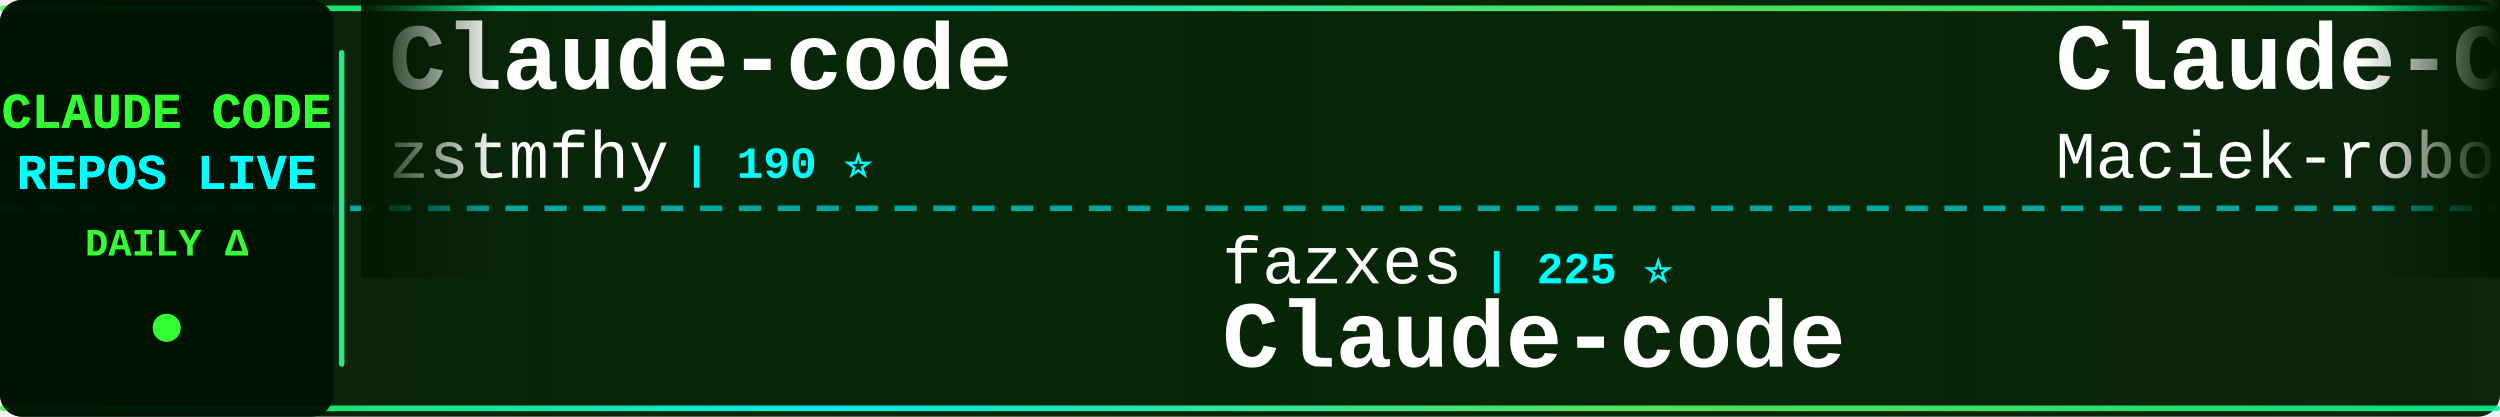
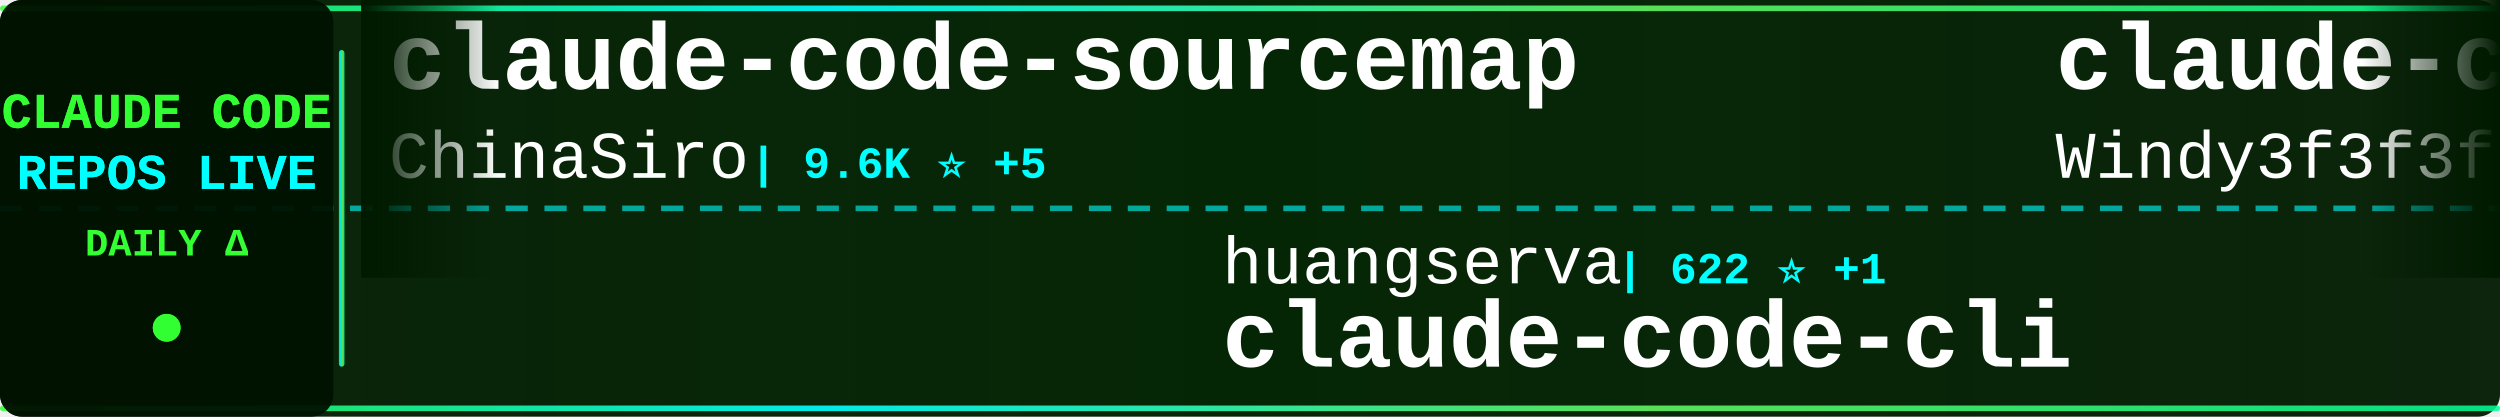
<svg xmlns="http://www.w3.org/2000/svg" width="900" height="150">
  <defs>
    <linearGradient id="tickerBg" x1="0%" y1="0%" x2="100%" y2="0%">
      <stop offset="0%" style="stop-color:#001a00;stop-opacity:0.95" />
      <stop offset="50%" style="stop-color:#002200;stop-opacity:0.98" />
      <stop offset="100%" style="stop-color:#001a00;stop-opacity:0.95" />
    </linearGradient>
    <linearGradient id="borderGrad" x1="0%" y1="0%" x2="100%" y2="0%">
      <stop offset="0%" style="stop-color:#33ff33;stop-opacity:0.85">
        <animate attributeName="stop-opacity" values="0.85;1;0.85" dur="2s" repeatCount="indefinite" />
      </stop>
      <stop offset="33%" style="stop-color:#00ffff;stop-opacity:0.9">
        <animate attributeName="stop-opacity" values="0.9;1;0.9" dur="2.2s" repeatCount="indefinite" />
      </stop>
      <stop offset="66%" style="stop-color:#66ff66;stop-opacity:0.85">
        <animate attributeName="stop-opacity" values="0.85;1;0.85" dur="1.8s" repeatCount="indefinite" />
      </stop>
      <stop offset="100%" style="stop-color:#00ff99;stop-opacity:0.85">
        <animate attributeName="stop-opacity" values="0.85;1;0.85" dur="2s" repeatCount="indefinite" />
      </stop>
    </linearGradient>
    <filter id="textGlow">
      <feGaussianBlur stdDeviation="0.1" result="coloredBlur" />
      <feMerge>
        <feMergeNode in="coloredBlur" />
        <feMergeNode in="SourceGraphic" />
      </feMerge>
    </filter>
    <filter id="metricGlow">
      <feGaussianBlur stdDeviation="0.2" result="coloredBlur" />
      <feMerge>
        <feMergeNode in="coloredBlur" />
        <feMergeNode in="SourceGraphic" />
      </feMerge>
    </filter>
    <linearGradient id="leftFade" x1="0%" y1="0%" x2="100%" y2="0%">
      <stop offset="0%" style="stop-color:#001a00;stop-opacity:1" />
      <stop offset="100%" style="stop-color:#001a00;stop-opacity:0" />
    </linearGradient>
    <linearGradient id="rightFade" x1="0%" y1="0%" x2="100%" y2="0%">
      <stop offset="0%" style="stop-color:#001a00;stop-opacity:0" />
      <stop offset="100%" style="stop-color:#001a00;stop-opacity:1" />
    </linearGradient>
  </defs>
  <rect width="900" height="150" fill="url(#tickerBg)" rx="8" />
  <rect x="0" y="2" width="900" height="2" fill="url(#borderGrad)" rx="1" />
  <rect x="0" y="146" width="900" height="2" fill="url(#borderGrad)" rx="1" />
  <line x1="0" y1="75" x2="900" y2="75" stroke="#00ffff" stroke-width="2" stroke-dasharray="8 6" opacity="0.6" />
  <rect x="0" y="0" width="120" height="150" fill="#001100" opacity="0.95" rx="8" />
  <text x="60" y="46" font-family="'Courier New', monospace" font-size="18" font-weight="bold" fill="#33ff33" text-anchor="middle" filter="url(#textGlow)">
    CLAUDE CODE
  </text>
  <text x="60" y="68" font-family="'Courier New', monospace" font-size="18" font-weight="bold" fill="#00ffff" text-anchor="middle" filter="url(#textGlow)">
    REPOS LIVE
  </text>
  <text x="60" y="92" font-family="'Courier New', monospace" font-size="14" font-weight="bold" fill="#33ff33" text-anchor="middle">
    DAILY Δ
  </text>
  <circle cx="60" cy="118" r="5" fill="#33ff33" filter="url(#metricGlow)">
    <animate attributeName="r" values="4;6;4" dur="1.5s" repeatCount="indefinite" />
    <animate attributeName="opacity" values="0.6;1;0.6" dur="1.5s" repeatCount="indefinite" />
  </circle>
  <rect x="122" y="18" width="2" height="114" fill="url(#borderGrad)" rx="1" />
  <clipPath id="tickerClip">
    <rect x="130" y="0" width="770" height="150" />
  </clipPath>
  <g clip-path="url(#tickerClip)">
    <g id="tickerItems">
      <animateTransform attributeName="transform" attributeType="XML" type="translate" from="0 0" to="-3000 0" dur="54s" repeatCount="indefinite" />
      <g transform="translate(0, 0)">
-         <text x="140" y="32" font-family="'Courier New', monospace" font-size="34" font-weight="bold" fill="#ffffff">Claude-code</text>
-         <text x="140" y="64" font-family="'Courier New', monospace" font-size="24" font-weight="normal" fill="#ffffff" opacity="1.0">zstmfhy</text>
-         <text x="246" y="64" font-family="'Courier New', monospace" font-size="16" font-weight="bold" fill="#00ffff"> | 190 ⭐</text>
+         <text x="140" y="32" font-family="'Courier New', monospace" font-size="34" font-weight="bold" fill="#ffffff">claude-code-sourcemap</text>
+         <text x="140" y="64" font-family="'Courier New', monospace" font-size="24" font-weight="normal" fill="#ffffff" opacity="1.0">ChinaSiro</text>
+         <text x="270" y="64" font-family="'Courier New', monospace" font-size="16" font-weight="bold" fill="#00ffff"> | 9.6K ⭐ +5</text>
      </g>
      <g transform="translate(300, 0)">
-         <text x="140" y="102" font-family="'Courier New', monospace" font-size="24" font-weight="normal" fill="#ffffff" opacity="1.0">fazxes</text>
-         <text x="234" y="102" font-family="'Courier New', monospace" font-size="16" font-weight="bold" fill="#00ffff"> | 225 ⭐</text>
-         <text x="140" y="132" font-family="'Courier New', monospace" font-size="34" font-weight="bold" fill="#ffffff">Claude-code</text>
+         <text x="140" y="102" font-family="'Courier New', monospace" font-size="24" font-weight="normal" fill="#ffffff" opacity="1.0">huangserva</text>
+         <text x="282" y="102" font-family="'Courier New', monospace" font-size="16" font-weight="bold" fill="#00ffff"> | 622 ⭐ +1</text>
+         <text x="140" y="132" font-family="'Courier New', monospace" font-size="34" font-weight="bold" fill="#ffffff">claude-code-cli</text>
      </g>
      <g transform="translate(600, 0)">
-         <text x="140" y="32" font-family="'Courier New', monospace" font-size="34" font-weight="bold" fill="#ffffff">Claude-Code-Usage-Monito...</text>
-         <text x="140" y="64" font-family="'Courier New', monospace" font-size="24" font-weight="normal" fill="#ffffff" opacity="1.0">Maciek-roboblog</text>
-         <text x="342" y="64" font-family="'Courier New', monospace" font-size="16" font-weight="bold" fill="#00ffff"> | 8.5K ⭐ +8</text>
+         <text x="140" y="32" font-family="'Courier New', monospace" font-size="34" font-weight="bold" fill="#ffffff">claude-code-from-scratch</text>
+         <text x="140" y="64" font-family="'Courier New', monospace" font-size="24" font-weight="normal" fill="#ffffff" opacity="1.0">Windy3f3f3f3f</text>
+         <text x="318" y="64" font-family="'Courier New', monospace" font-size="16" font-weight="bold" fill="#00ffff"> | 2.4K ⭐ +12</text>
      </g>
      <g transform="translate(900, 0)">
-         <text x="140" y="102" font-family="'Courier New', monospace" font-size="24" font-weight="normal" fill="#ffffff" opacity="1.0">RichardAtCT</text>
-         <text x="294" y="102" font-family="'Courier New', monospace" font-size="16" font-weight="bold" fill="#00ffff"> | 2.7K ⭐ +1</text>
-         <text x="140" y="132" font-family="'Courier New', monospace" font-size="34" font-weight="bold" fill="#ffffff">claude-code-telegram</text>
-       </g>
-       <g transform="translate(1200, 0)">
-         <text x="140" y="32" font-family="'Courier New', monospace" font-size="34" font-weight="bold" fill="#ffffff">ECC</text>
-         <text x="140" y="64" font-family="'Courier New', monospace" font-size="24" font-weight="normal" fill="#ffffff" opacity="1.0">affaan-m</text>
-         <text x="258" y="64" font-family="'Courier New', monospace" font-size="16" font-weight="bold" fill="#00ffff"> | 231.3K ⭐ +368</text>
-       </g>
-       <g transform="translate(1500, 0)">
-         <text x="140" y="102" font-family="'Courier New', monospace" font-size="24" font-weight="normal" fill="#ffffff" opacity="1.0">andrew-kramer-inno</text>
-         <text x="378" y="102" font-family="'Courier New', monospace" font-size="16" font-weight="bold" fill="#00ffff"> | 595 ⭐</text>
-         <text x="140" y="132" font-family="'Courier New', monospace" font-size="34" font-weight="bold" fill="#ffffff">claude-code-source-build</text>
-       </g>
-       <g transform="translate(1800, 0)">
-         <text x="140" y="32" font-family="'Courier New', monospace" font-size="34" font-weight="bold" fill="#ffffff">free-claude-code</text>
-         <text x="140" y="64" font-family="'Courier New', monospace" font-size="24" font-weight="normal" fill="#ffffff" opacity="1.0">Alishahryar1</text>
-         <text x="306" y="64" font-family="'Courier New', monospace" font-size="16" font-weight="bold" fill="#00ffff"> | 41.0K ⭐ +262</text>
-       </g>
-       <g transform="translate(2100, 0)">
-         <text x="140" y="102" font-family="'Courier New', monospace" font-size="24" font-weight="normal" fill="#ffffff" opacity="1.0">VILA-Lab</text>
-         <text x="258" y="102" font-family="'Courier New', monospace" font-size="16" font-weight="bold" fill="#00ffff"> | 2.0K ⭐ +5</text>
-         <text x="140" y="132" font-family="'Courier New', monospace" font-size="34" font-weight="bold" fill="#ffffff">Dive-into-Claude-Code</text>
-       </g>
-       <g transform="translate(2400, 0)">
-         <text x="140" y="32" font-family="'Courier New', monospace" font-size="34" font-weight="bold" fill="#ffffff">claude-code-from-scratch</text>
-         <text x="140" y="64" font-family="'Courier New', monospace" font-size="24" font-weight="normal" fill="#ffffff" opacity="1.0">Windy3f3f3f3f</text>
-         <text x="318" y="64" font-family="'Courier New', monospace" font-size="16" font-weight="bold" fill="#00ffff"> | 2.4K ⭐ +11</text>
-       </g>
-       <g transform="translate(2700, 0)">
        <text x="140" y="102" font-family="'Courier New', monospace" font-size="24" font-weight="normal" fill="#ffffff" opacity="1.0">KPR111</text>
        <text x="234" y="102" font-family="'Courier New', monospace" font-size="16" font-weight="bold" fill="#00ffff"> | 18 ⭐</text>
        <text x="140" y="132" font-family="'Courier New', monospace" font-size="34" font-weight="bold" fill="#ffffff">Claude-Code</text>
      </g>
+       <g transform="translate(1200, 0)">
+         <text x="140" y="32" font-family="'Courier New', monospace" font-size="34" font-weight="bold" fill="#ffffff">how-claude-code-works</text>
+         <text x="140" y="64" font-family="'Courier New', monospace" font-size="24" font-weight="normal" fill="#ffffff" opacity="1.0">Windy3f3f3f3f</text>
+         <text x="318" y="64" font-family="'Courier New', monospace" font-size="16" font-weight="bold" fill="#00ffff"> | 3.2K ⭐ +12</text>
+       </g>
+       <g transform="translate(1500, 0)">
+         <text x="140" y="102" font-family="'Courier New', monospace" font-size="24" font-weight="normal" fill="#ffffff" opacity="1.0">liuup</text>
+         <text x="222" y="102" font-family="'Courier New', monospace" font-size="16" font-weight="bold" fill="#00ffff"> | 3.6K ⭐ +13</text>
+         <text x="140" y="132" font-family="'Courier New', monospace" font-size="34" font-weight="bold" fill="#ffffff">claude-code-analysis</text>
+       </g>
+       <g transform="translate(1800, 0)">
+         <text x="140" y="32" font-family="'Courier New', monospace" font-size="34" font-weight="bold" fill="#ffffff">claude-code-action</text>
+         <text x="140" y="64" font-family="'Courier New', monospace" font-size="24" font-weight="normal" fill="#ffffff" opacity="1.0">anthropics</text>
+         <text x="282" y="64" font-family="'Courier New', monospace" font-size="16" font-weight="bold" fill="#00ffff"> | 8.4K ⭐ +6</text>
+       </g>
+       <g transform="translate(2100, 0)">
+         <text x="140" y="102" font-family="'Courier New', monospace" font-size="24" font-weight="normal" fill="#ffffff" opacity="1.0">Yuyz0112</text>
+         <text x="258" y="102" font-family="'Courier New', monospace" font-size="16" font-weight="bold" fill="#00ffff"> | 2.4K ⭐</text>
+         <text x="140" y="132" font-family="'Courier New', monospace" font-size="34" font-weight="bold" fill="#ffffff">claude-code-reverse</text>
+       </g>
+       <g transform="translate(2400, 0)">
+         <text x="140" y="32" font-family="'Courier New', monospace" font-size="34" font-weight="bold" fill="#ffffff">ClaudeCodeAgents</text>
+         <text x="140" y="64" font-family="'Courier New', monospace" font-size="24" font-weight="normal" fill="#ffffff" opacity="1.0">darcyegb</text>
+         <text x="258" y="64" font-family="'Courier New', monospace" font-size="16" font-weight="bold" fill="#00ffff"> | 748 ⭐</text>
+       </g>
+       <g transform="translate(2700, 0)">
+         <text x="140" y="102" font-family="'Courier New', monospace" font-size="24" font-weight="normal" fill="#ffffff" opacity="1.0">Maciek-roboblog</text>
+         <text x="342" y="102" font-family="'Courier New', monospace" font-size="16" font-weight="bold" fill="#00ffff"> | 8.5K ⭐ +9</text>
+         <text x="140" y="132" font-family="'Courier New', monospace" font-size="34" font-weight="bold" fill="#ffffff">Claude-Code-Usage-Monito...</text>
+       </g>
      <g transform="translate(3000, 0)">
-         <text x="140" y="32" font-family="'Courier New', monospace" font-size="34" font-weight="bold" fill="#ffffff">Claude-code</text>
-         <text x="140" y="64" font-family="'Courier New', monospace" font-size="24" font-weight="normal" fill="#ffffff" opacity="1.0">zstmfhy</text>
-         <text x="246" y="64" font-family="'Courier New', monospace" font-size="16" font-weight="bold" fill="#00ffff"> | 190 ⭐</text>
+         <text x="140" y="32" font-family="'Courier New', monospace" font-size="34" font-weight="bold" fill="#ffffff">claude-code-sourcemap</text>
+         <text x="140" y="64" font-family="'Courier New', monospace" font-size="24" font-weight="normal" fill="#ffffff" opacity="1.0">ChinaSiro</text>
+         <text x="270" y="64" font-family="'Courier New', monospace" font-size="16" font-weight="bold" fill="#00ffff"> | 9.6K ⭐ +5</text>
      </g>
      <g transform="translate(3300, 0)">
-         <text x="140" y="102" font-family="'Courier New', monospace" font-size="24" font-weight="normal" fill="#ffffff" opacity="1.0">fazxes</text>
-         <text x="234" y="102" font-family="'Courier New', monospace" font-size="16" font-weight="bold" fill="#00ffff"> | 225 ⭐</text>
-         <text x="140" y="132" font-family="'Courier New', monospace" font-size="34" font-weight="bold" fill="#ffffff">Claude-code</text>
+         <text x="140" y="102" font-family="'Courier New', monospace" font-size="24" font-weight="normal" fill="#ffffff" opacity="1.0">huangserva</text>
+         <text x="282" y="102" font-family="'Courier New', monospace" font-size="16" font-weight="bold" fill="#00ffff"> | 622 ⭐ +1</text>
+         <text x="140" y="132" font-family="'Courier New', monospace" font-size="34" font-weight="bold" fill="#ffffff">claude-code-cli</text>
      </g>
      <g transform="translate(3600, 0)">
-         <text x="140" y="32" font-family="'Courier New', monospace" font-size="34" font-weight="bold" fill="#ffffff">Claude-Code-Usage-Monito...</text>
-         <text x="140" y="64" font-family="'Courier New', monospace" font-size="24" font-weight="normal" fill="#ffffff" opacity="1.0">Maciek-roboblog</text>
-         <text x="342" y="64" font-family="'Courier New', monospace" font-size="16" font-weight="bold" fill="#00ffff"> | 8.5K ⭐ +8</text>
+         <text x="140" y="32" font-family="'Courier New', monospace" font-size="34" font-weight="bold" fill="#ffffff">claude-code-from-scratch</text>
+         <text x="140" y="64" font-family="'Courier New', monospace" font-size="24" font-weight="normal" fill="#ffffff" opacity="1.0">Windy3f3f3f3f</text>
+         <text x="318" y="64" font-family="'Courier New', monospace" font-size="16" font-weight="bold" fill="#00ffff"> | 2.4K ⭐ +12</text>
      </g>
      <g transform="translate(3900, 0)">
-         <text x="140" y="102" font-family="'Courier New', monospace" font-size="24" font-weight="normal" fill="#ffffff" opacity="1.0">RichardAtCT</text>
-         <text x="294" y="102" font-family="'Courier New', monospace" font-size="16" font-weight="bold" fill="#00ffff"> | 2.7K ⭐ +1</text>
-         <text x="140" y="132" font-family="'Courier New', monospace" font-size="34" font-weight="bold" fill="#ffffff">claude-code-telegram</text>
+         <text x="140" y="102" font-family="'Courier New', monospace" font-size="24" font-weight="normal" fill="#ffffff" opacity="1.0">KPR111</text>
+         <text x="234" y="102" font-family="'Courier New', monospace" font-size="16" font-weight="bold" fill="#00ffff"> | 18 ⭐</text>
+         <text x="140" y="132" font-family="'Courier New', monospace" font-size="34" font-weight="bold" fill="#ffffff">Claude-Code</text>
      </g>
    </g>
  </g>
  <rect x="130" y="0" width="50" height="100" fill="url(#leftFade)" />
  <rect x="850" y="0" width="50" height="100" fill="url(#rightFade)" />
</svg>
